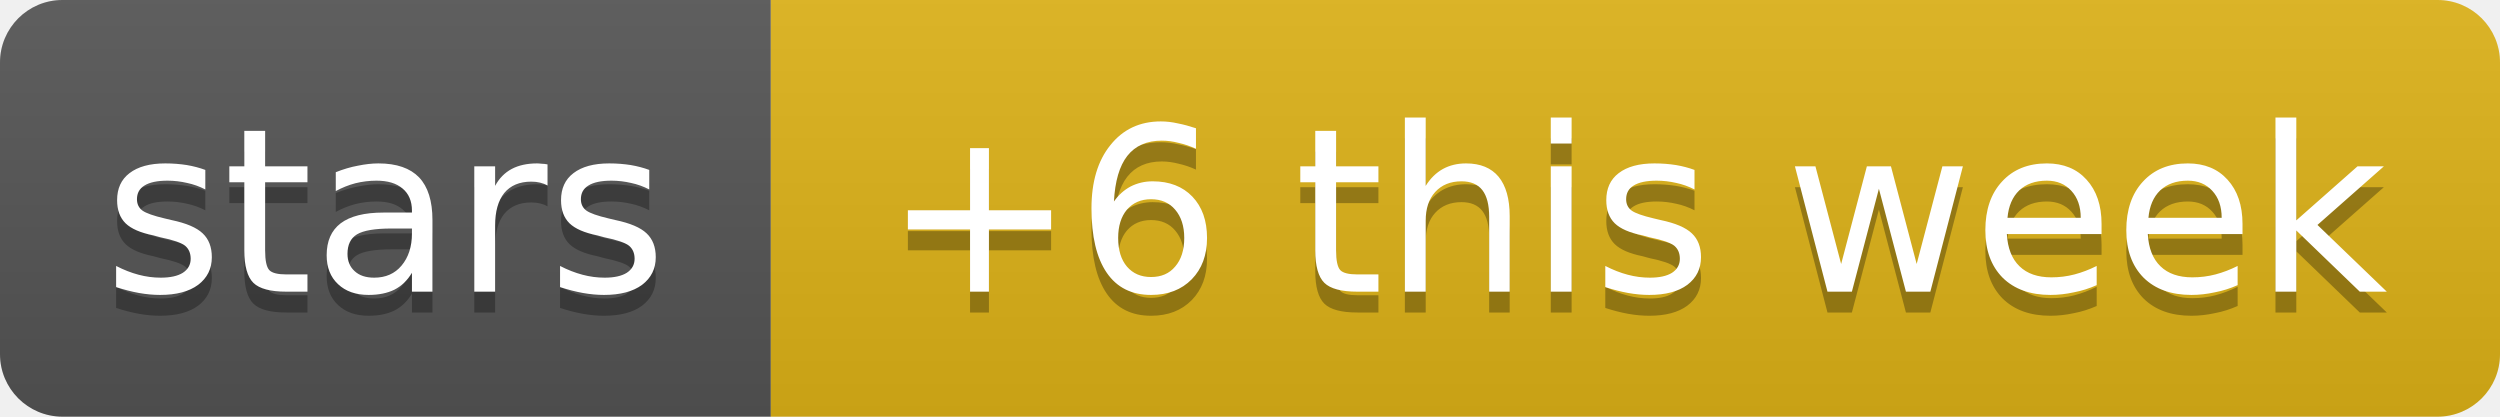
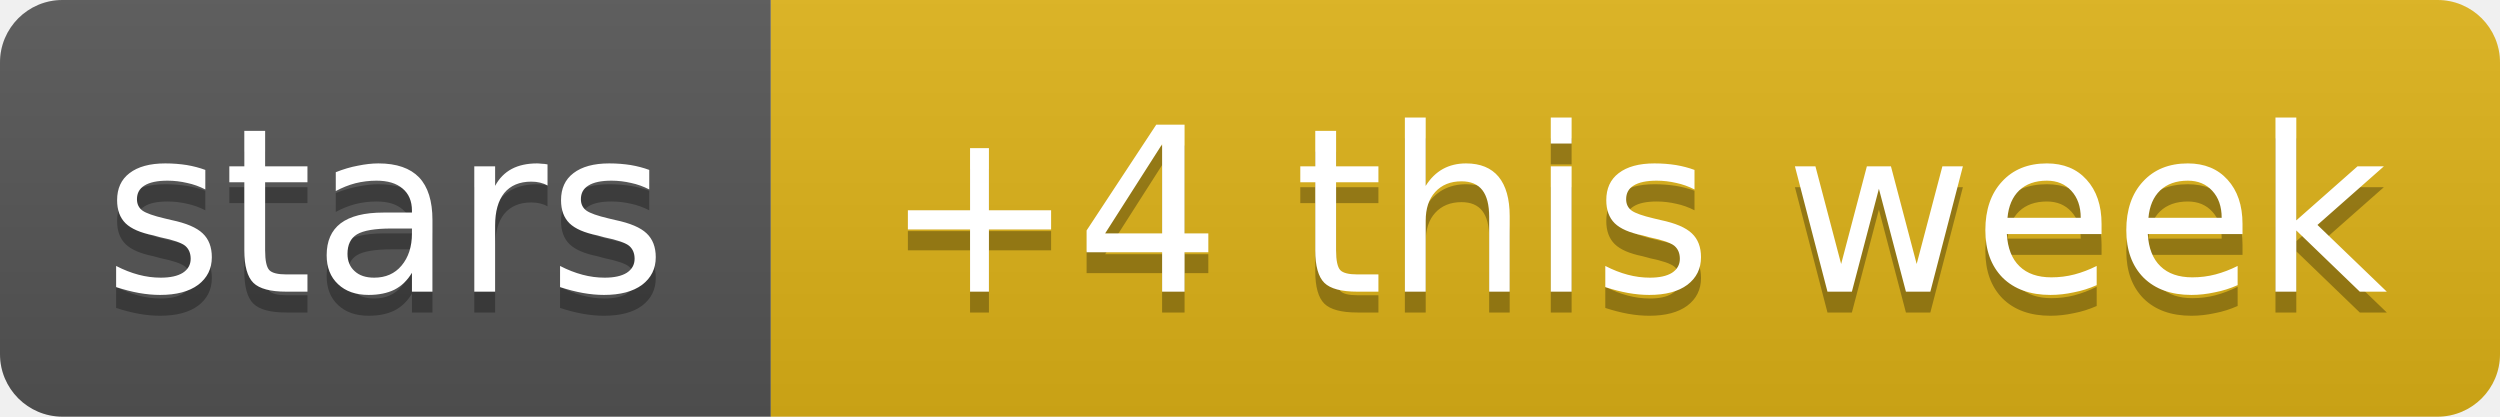
- <svg xmlns="http://www.w3.org/2000/svg" width="120" height="20" role="img" aria-label="stars: +6 this week">
+ <svg xmlns="http://www.w3.org/2000/svg" width="120" height="20" role="img" aria-label="stars: +4 this week">
  <linearGradient id="s" x2="0" y2="100%">
    <stop offset="0" stop-color="#bbb" stop-opacity=".1" />
    <stop offset="1" stop-opacity=".1" />
  </linearGradient>
  <clipPath id="r">
    <rect width="120" height="20" rx="3" fill="#fff" />
  </clipPath>
  <g clip-path="url(#r)">
    <rect width="37" height="20" fill="#555" />
    <rect x="37" width="83" height="20" fill="#dfb317" />
    <rect width="120" height="20" fill="url(#s)" />
  </g>
  <g fill="#fff" text-anchor="middle" font-family="Verdana,Geneva,DejaVu Sans,sans-serif" text-rendering="geometricPrecision" font-size="11">
    <text aria-hidden="true" x="18.5" y="15" fill="#010101" fill-opacity=".3" textLength="26.9">stars</text>
-     <text aria-hidden="true" x="78.5" y="15" fill="#010101" fill-opacity=".3" textLength="72.5">+6 this week</text>
+     <text aria-hidden="true" x="78.5" y="15" fill="#010101" fill-opacity=".3" textLength="72.5">+4 this week</text>
    <text x="18.5" y="14" textLength="26.9">stars</text>
-     <text x="78.5" y="14" textLength="72.5">+6 this week</text>
+     <text x="78.5" y="14" textLength="72.5">+4 this week</text>
  </g>
</svg>
